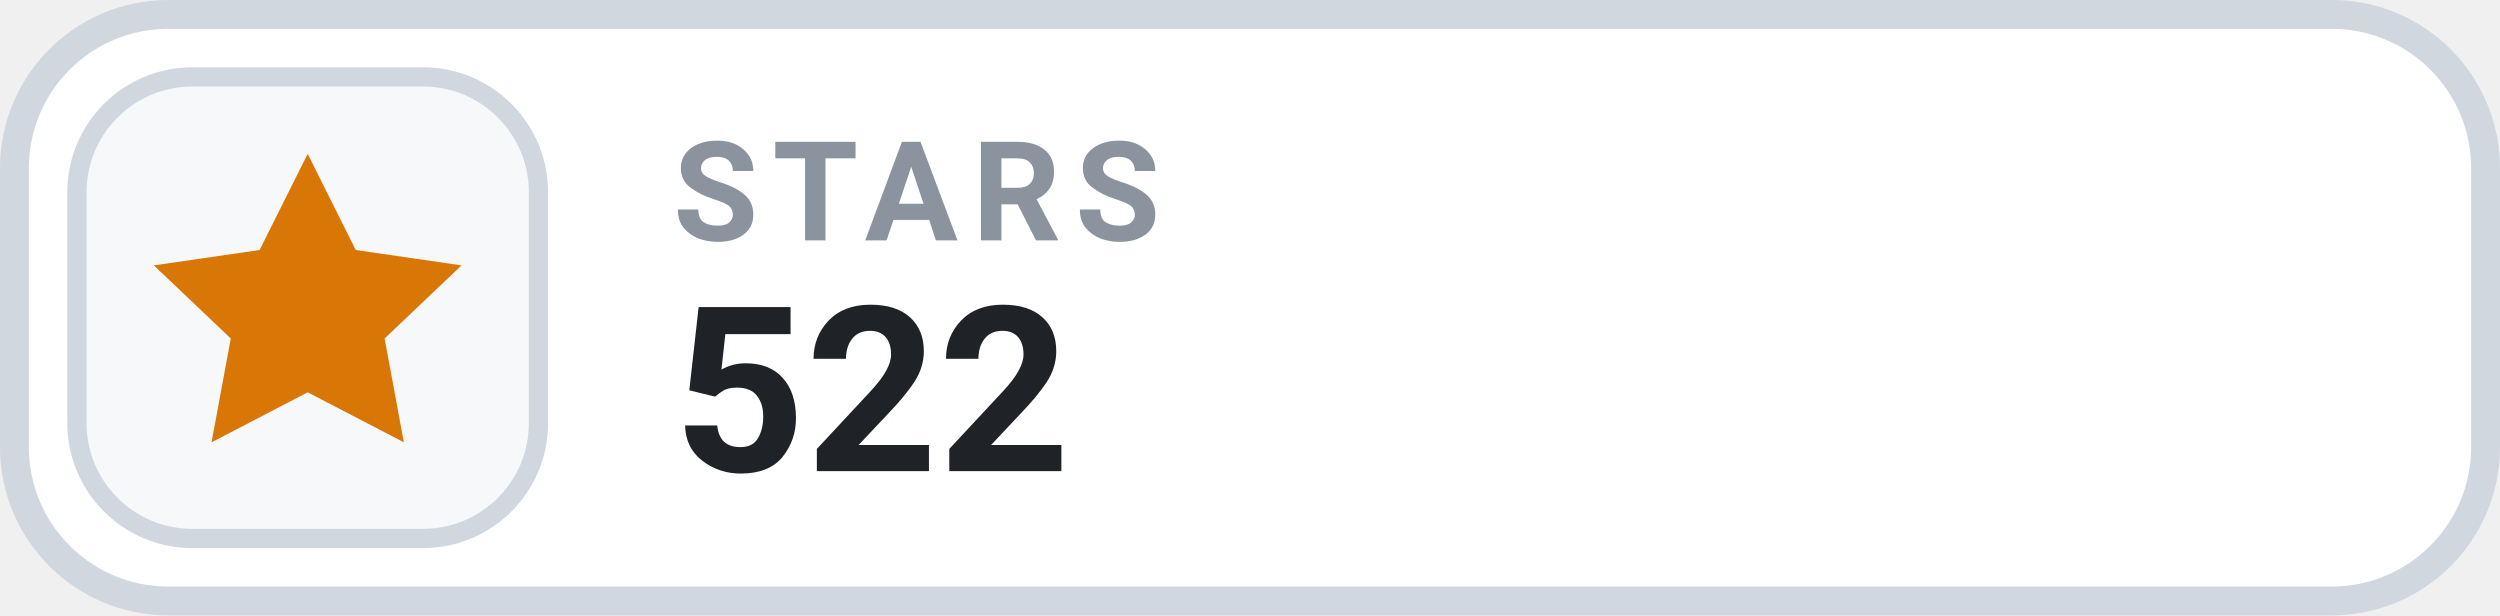
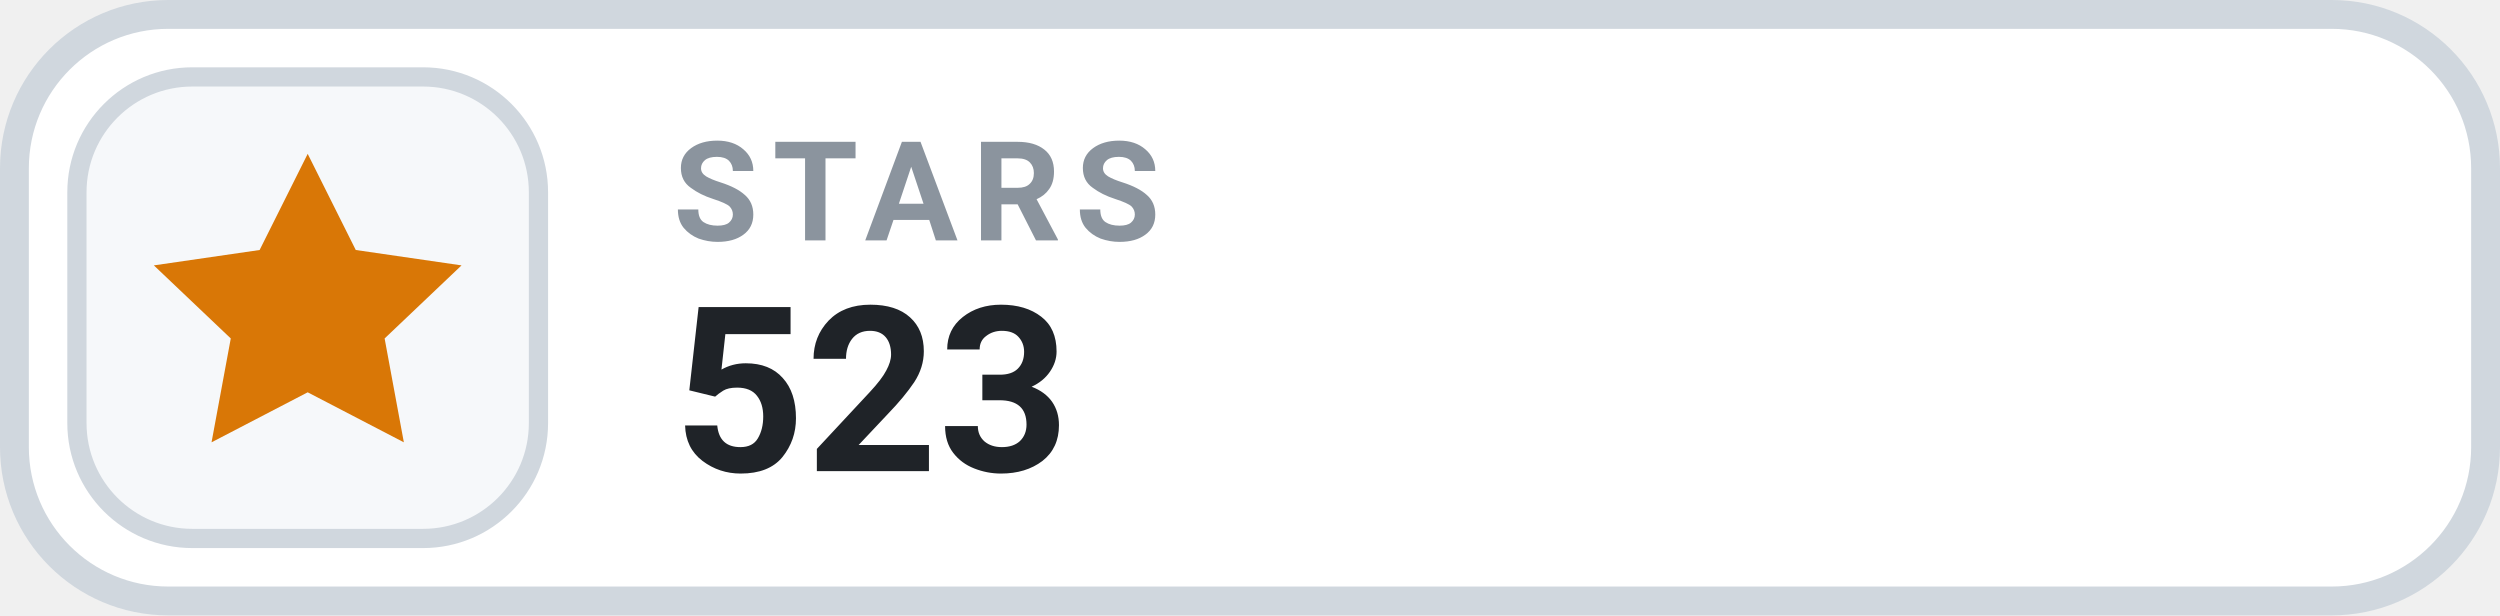
- <svg xmlns="http://www.w3.org/2000/svg" width="130" height="32" viewBox="0 0 130 32" role="img" aria-label="STARS 522">
+ <svg xmlns="http://www.w3.org/2000/svg" width="130" height="32" viewBox="0 0 130 32" role="img" aria-label="STARS 523">
  <rect x=".75" y=".75" width="128.5" height="30.5" rx="8" fill="#FFFFFF" stroke="#D0D7DE" stroke-width="1.5" />
  <rect x="4" y="4" width="24" height="24" rx="6" fill="#F6F8FA" stroke="#D0D7DE" stroke-width="1" />
  <g transform="translate(16 16)" style="color:#D97706;">
    <path d="M0 -8 l2.5 5 5.5 .8 -4 3.8 1 5.4 -5 -2.6 -5 2.6 1 -5.4 -4 -3.8 5.5 -.8 Z" fill="currentColor" />
  </g>
  <text x="35" y="12.5" fill="#8B949E" font-family="-apple-system,BlinkMacSystemFont,'Segoe UI',Roboto,Helvetica,Arial,sans-serif" font-size="7.2" font-weight="700" letter-spacing=".75">STARS</text>
-   <text x="35" y="24.5" fill="#1F2328" font-family="-apple-system,BlinkMacSystemFont,'Segoe UI',Roboto,Helvetica,Arial,sans-serif" font-size="12" font-weight="700">522</text>
+   <text x="35" y="24.5" fill="#1F2328" font-family="-apple-system,BlinkMacSystemFont,'Segoe UI',Roboto,Helvetica,Arial,sans-serif" font-size="12" font-weight="700">523</text>
</svg>
